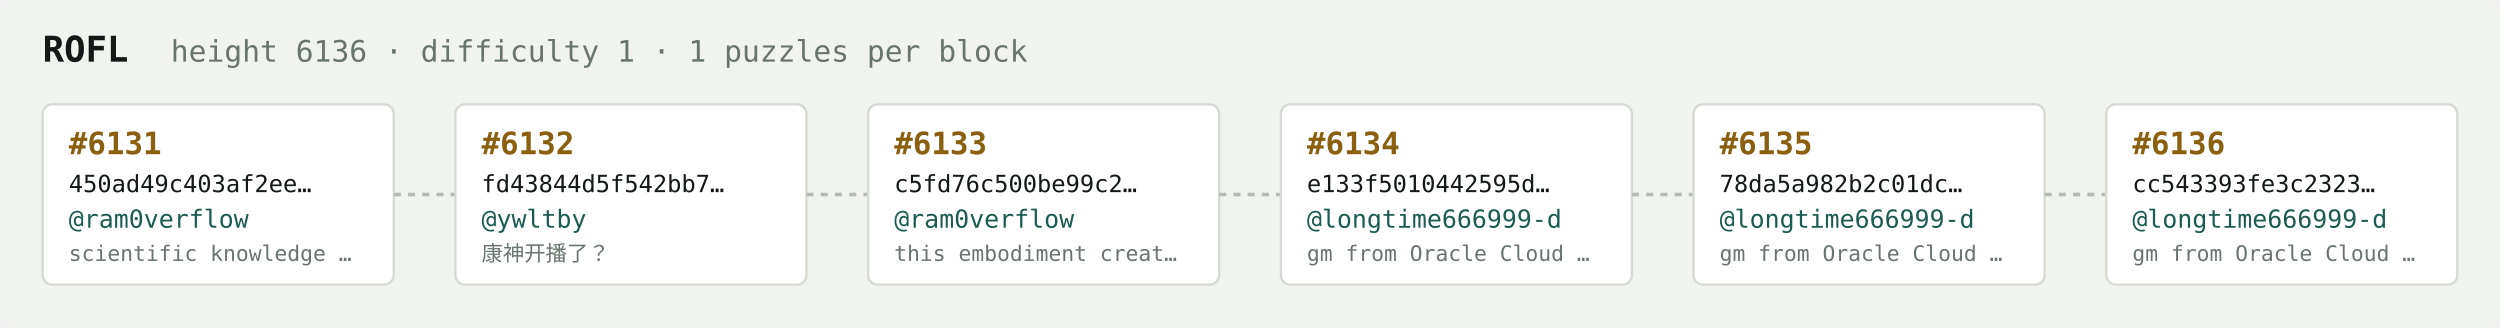
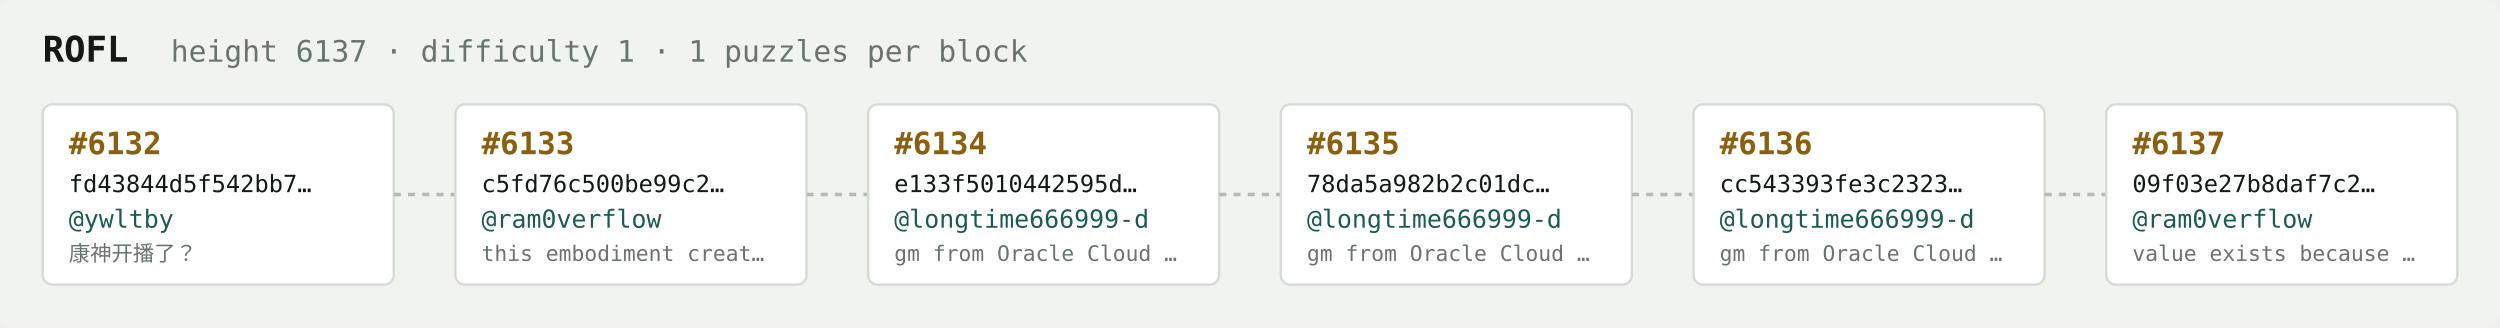
<svg xmlns="http://www.w3.org/2000/svg" width="1054" height="138" viewBox="0 0 1054 138" font-family="ui-monospace,SFMono-Regular,Menlo,monospace">
  <rect fill="#f1f3ef" width="1054" height="138" rx="6" />
  <text x="18" y="26" fill="#121916" font-size="15" font-weight="700">ROFL</text>
-   <text x="72" y="26" fill="#68746e" font-size="12.5">height 6136 · difficulty 1 · 1 puzzles per block</text>
+   <text x="72" y="26" fill="#68746e" font-size="12.5">height 6137 · difficulty 1 · 1 puzzles per block</text>
  <rect x="18" y="44" width="148" height="76" rx="4" fill="#ffffff" stroke="#d5dbd2" stroke-width="1" />
-   <text x="29" y="65" fill="#8a5f10" font-size="13" font-weight="700">#6131</text>
-   <text x="29" y="81" fill="#121916" font-size="10">450ad49c403af2ee…</text>
-   <text x="29" y="96" fill="#1c5b52" font-size="10.5">@ram0verflow</text>
-   <text x="29" y="110" fill="#68746e" font-size="9">scientific knowledge …</text>
+   <text x="29" y="65" fill="#8a5f10" font-size="13" font-weight="700">#6132</text>
+   <text x="29" y="81" fill="#121916" font-size="10">fd43844d5f542bb7…</text>
+   <text x="29" y="96" fill="#1c5b52" font-size="10.5">@ywltby</text>
+   <text x="29" y="110" fill="#68746e" font-size="9">康神开播了？</text>
  <line x1="166" y1="82.0" x2="192" y2="82.0" stroke="#b3bcb4" stroke-width="1.5" stroke-dasharray="3 3" />
  <rect x="192" y="44" width="148" height="76" rx="4" fill="#ffffff" stroke="#d5dbd2" stroke-width="1" />
-   <text x="203" y="65" fill="#8a5f10" font-size="13" font-weight="700">#6132</text>
-   <text x="203" y="81" fill="#121916" font-size="10">fd43844d5f542bb7…</text>
-   <text x="203" y="96" fill="#1c5b52" font-size="10.5">@ywltby</text>
-   <text x="203" y="110" fill="#68746e" font-size="9">康神开播了？</text>
+   <text x="203" y="65" fill="#8a5f10" font-size="13" font-weight="700">#6133</text>
+   <text x="203" y="81" fill="#121916" font-size="10">c5fd76c500be99c2…</text>
+   <text x="203" y="96" fill="#1c5b52" font-size="10.5">@ram0verflow</text>
+   <text x="203" y="110" fill="#68746e" font-size="9">this embodiment creat…</text>
  <line x1="340" y1="82.0" x2="366" y2="82.0" stroke="#b3bcb4" stroke-width="1.5" stroke-dasharray="3 3" />
  <rect x="366" y="44" width="148" height="76" rx="4" fill="#ffffff" stroke="#d5dbd2" stroke-width="1" />
-   <text x="377" y="65" fill="#8a5f10" font-size="13" font-weight="700">#6133</text>
-   <text x="377" y="81" fill="#121916" font-size="10">c5fd76c500be99c2…</text>
-   <text x="377" y="96" fill="#1c5b52" font-size="10.5">@ram0verflow</text>
-   <text x="377" y="110" fill="#68746e" font-size="9">this embodiment creat…</text>
+   <text x="377" y="65" fill="#8a5f10" font-size="13" font-weight="700">#6134</text>
+   <text x="377" y="81" fill="#121916" font-size="10">e133f5010442595d…</text>
+   <text x="377" y="96" fill="#1c5b52" font-size="10.5">@longtime666999-d</text>
+   <text x="377" y="110" fill="#68746e" font-size="9">gm from Oracle Cloud …</text>
  <line x1="514" y1="82.0" x2="540" y2="82.0" stroke="#b3bcb4" stroke-width="1.5" stroke-dasharray="3 3" />
  <rect x="540" y="44" width="148" height="76" rx="4" fill="#ffffff" stroke="#d5dbd2" stroke-width="1" />
-   <text x="551" y="65" fill="#8a5f10" font-size="13" font-weight="700">#6134</text>
-   <text x="551" y="81" fill="#121916" font-size="10">e133f5010442595d…</text>
+   <text x="551" y="65" fill="#8a5f10" font-size="13" font-weight="700">#6135</text>
+   <text x="551" y="81" fill="#121916" font-size="10">78da5a982b2c01dc…</text>
  <text x="551" y="96" fill="#1c5b52" font-size="10.5">@longtime666999-d</text>
  <text x="551" y="110" fill="#68746e" font-size="9">gm from Oracle Cloud …</text>
  <line x1="688" y1="82.0" x2="714" y2="82.0" stroke="#b3bcb4" stroke-width="1.5" stroke-dasharray="3 3" />
  <rect x="714" y="44" width="148" height="76" rx="4" fill="#ffffff" stroke="#d5dbd2" stroke-width="1" />
-   <text x="725" y="65" fill="#8a5f10" font-size="13" font-weight="700">#6135</text>
-   <text x="725" y="81" fill="#121916" font-size="10">78da5a982b2c01dc…</text>
+   <text x="725" y="65" fill="#8a5f10" font-size="13" font-weight="700">#6136</text>
+   <text x="725" y="81" fill="#121916" font-size="10">cc543393fe3c2323…</text>
  <text x="725" y="96" fill="#1c5b52" font-size="10.5">@longtime666999-d</text>
  <text x="725" y="110" fill="#68746e" font-size="9">gm from Oracle Cloud …</text>
  <line x1="862" y1="82.0" x2="888" y2="82.0" stroke="#b3bcb4" stroke-width="1.5" stroke-dasharray="3 3" />
  <rect x="888" y="44" width="148" height="76" rx="4" fill="#ffffff" stroke="#d5dbd2" stroke-width="1" />
-   <text x="899" y="65" fill="#8a5f10" font-size="13" font-weight="700">#6136</text>
-   <text x="899" y="81" fill="#121916" font-size="10">cc543393fe3c2323…</text>
-   <text x="899" y="96" fill="#1c5b52" font-size="10.5">@longtime666999-d</text>
-   <text x="899" y="110" fill="#68746e" font-size="9">gm from Oracle Cloud …</text>
+   <text x="899" y="65" fill="#8a5f10" font-size="13" font-weight="700">#6137</text>
+   <text x="899" y="81" fill="#121916" font-size="10">09f03e27b8daf7c2…</text>
+   <text x="899" y="96" fill="#1c5b52" font-size="10.5">@ram0verflow</text>
+   <text x="899" y="110" fill="#68746e" font-size="9">value exists because …</text>
</svg>
